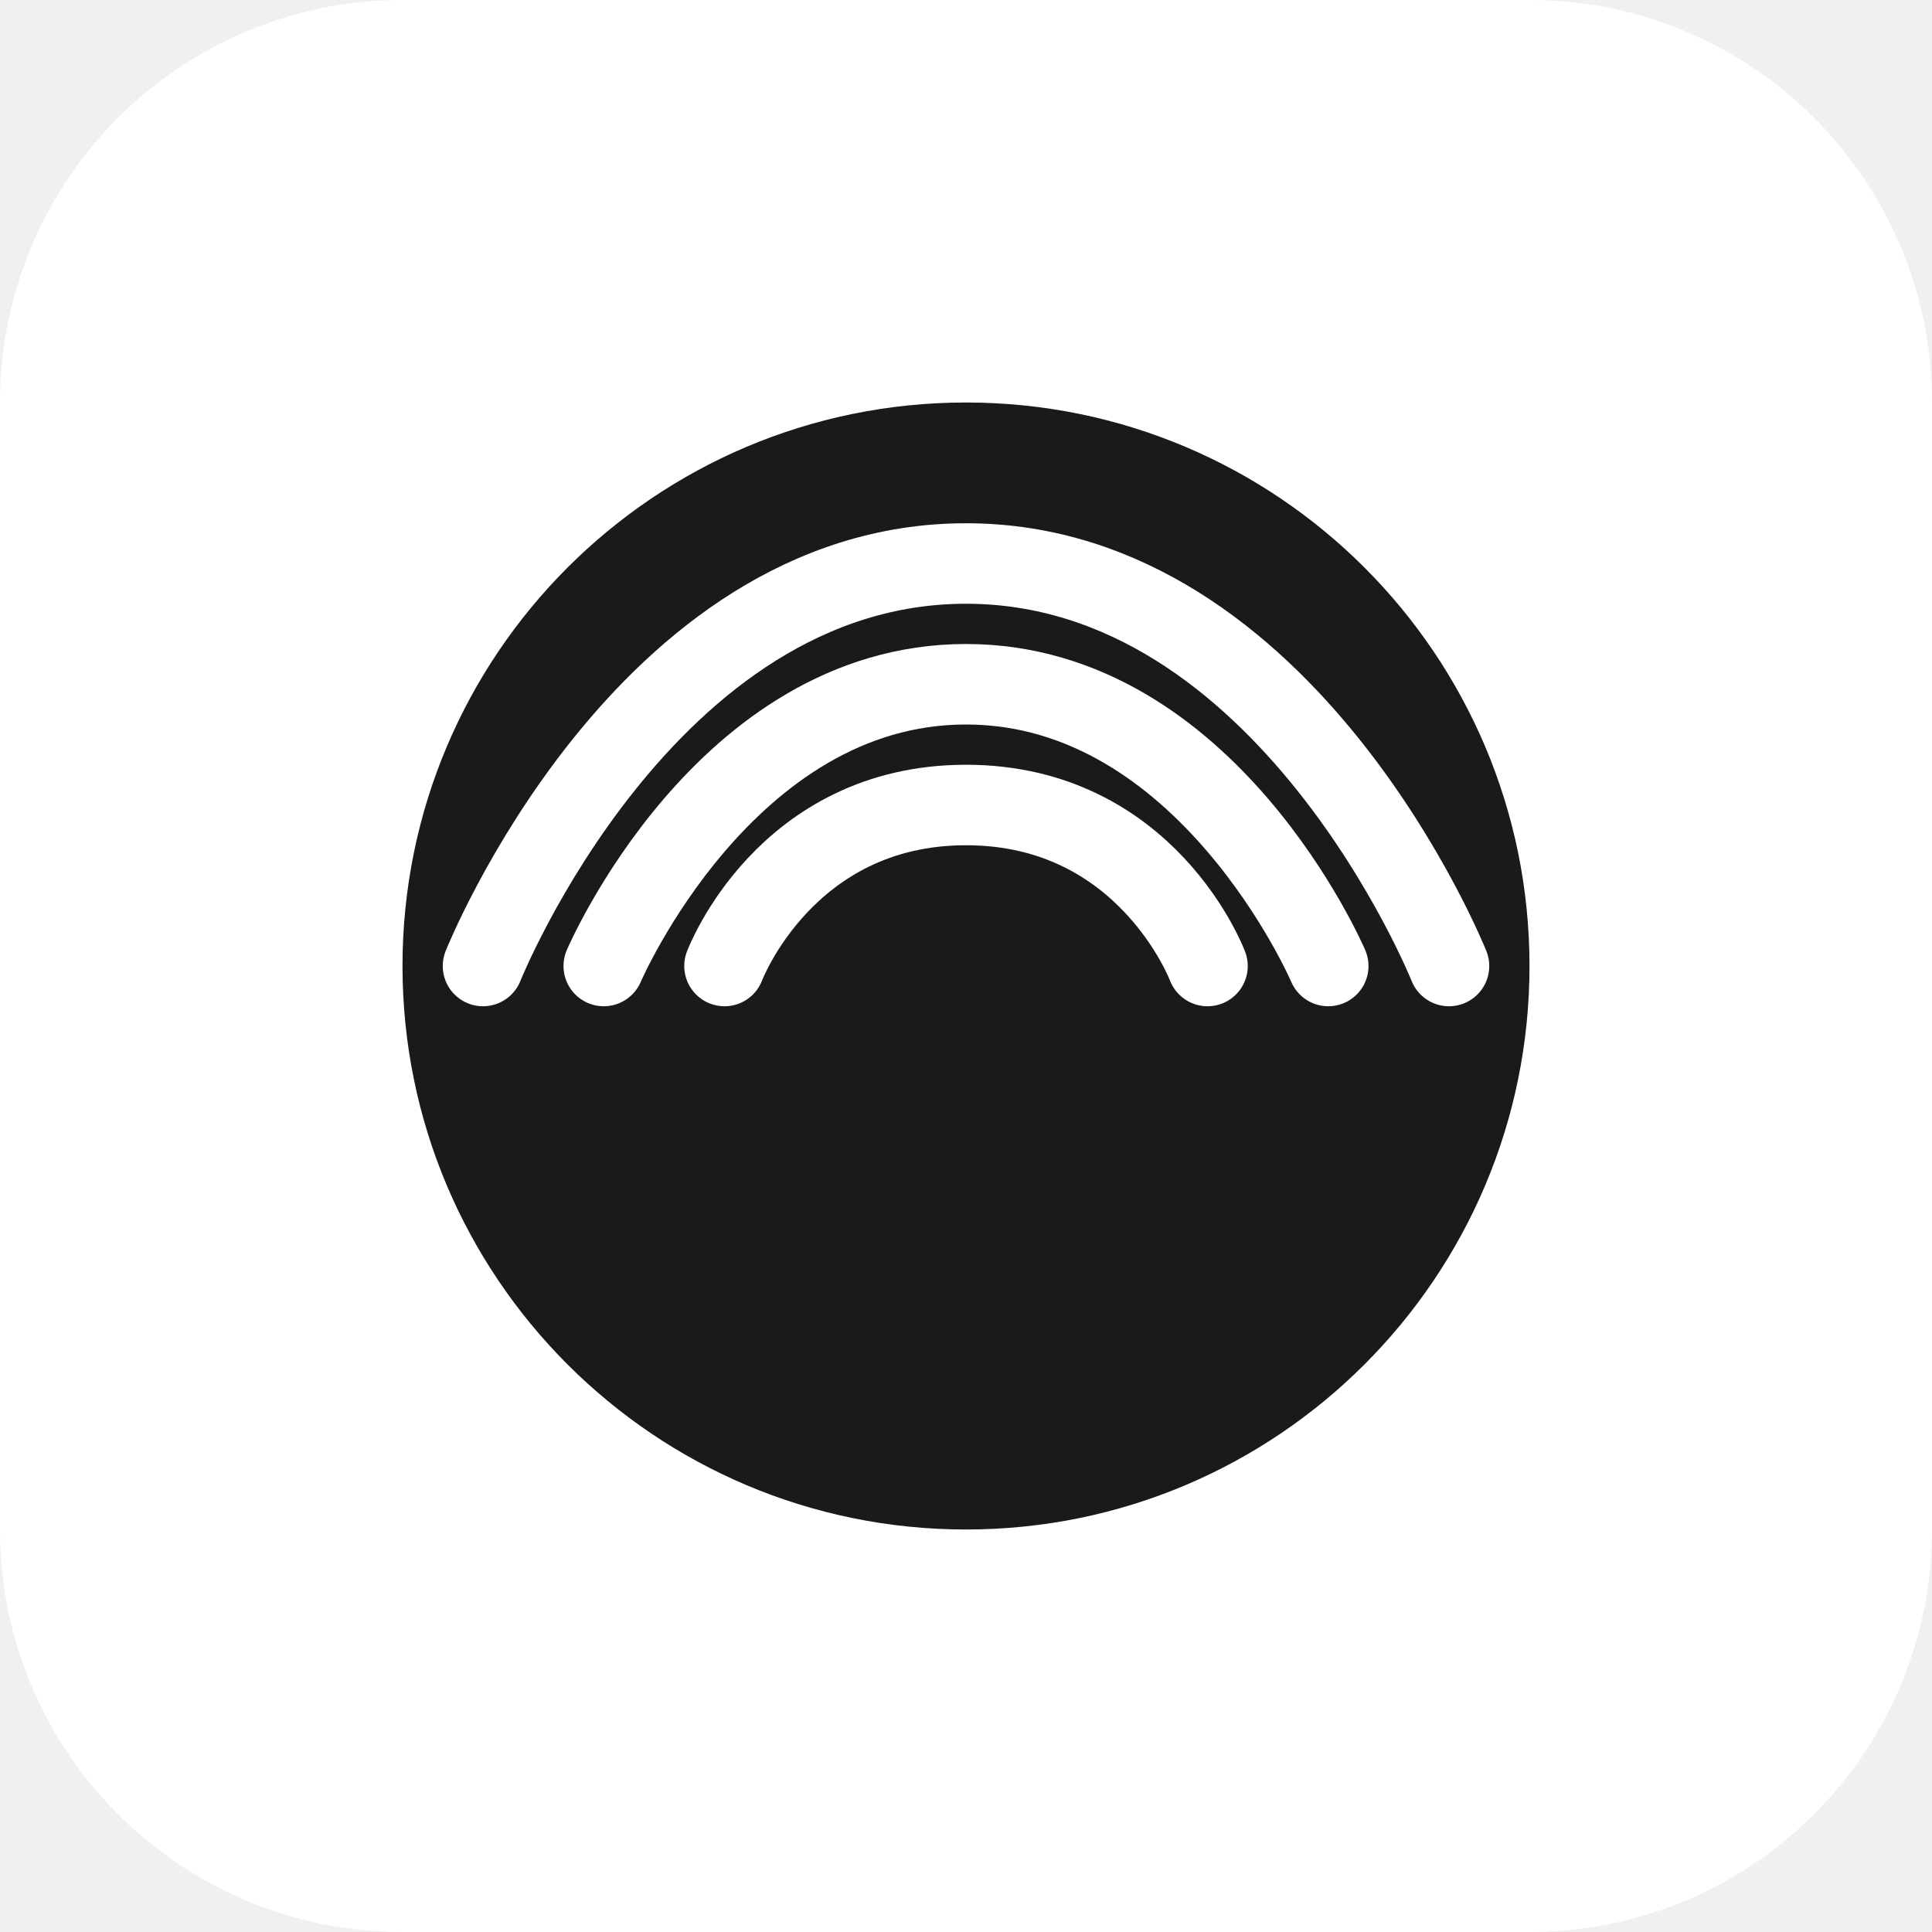
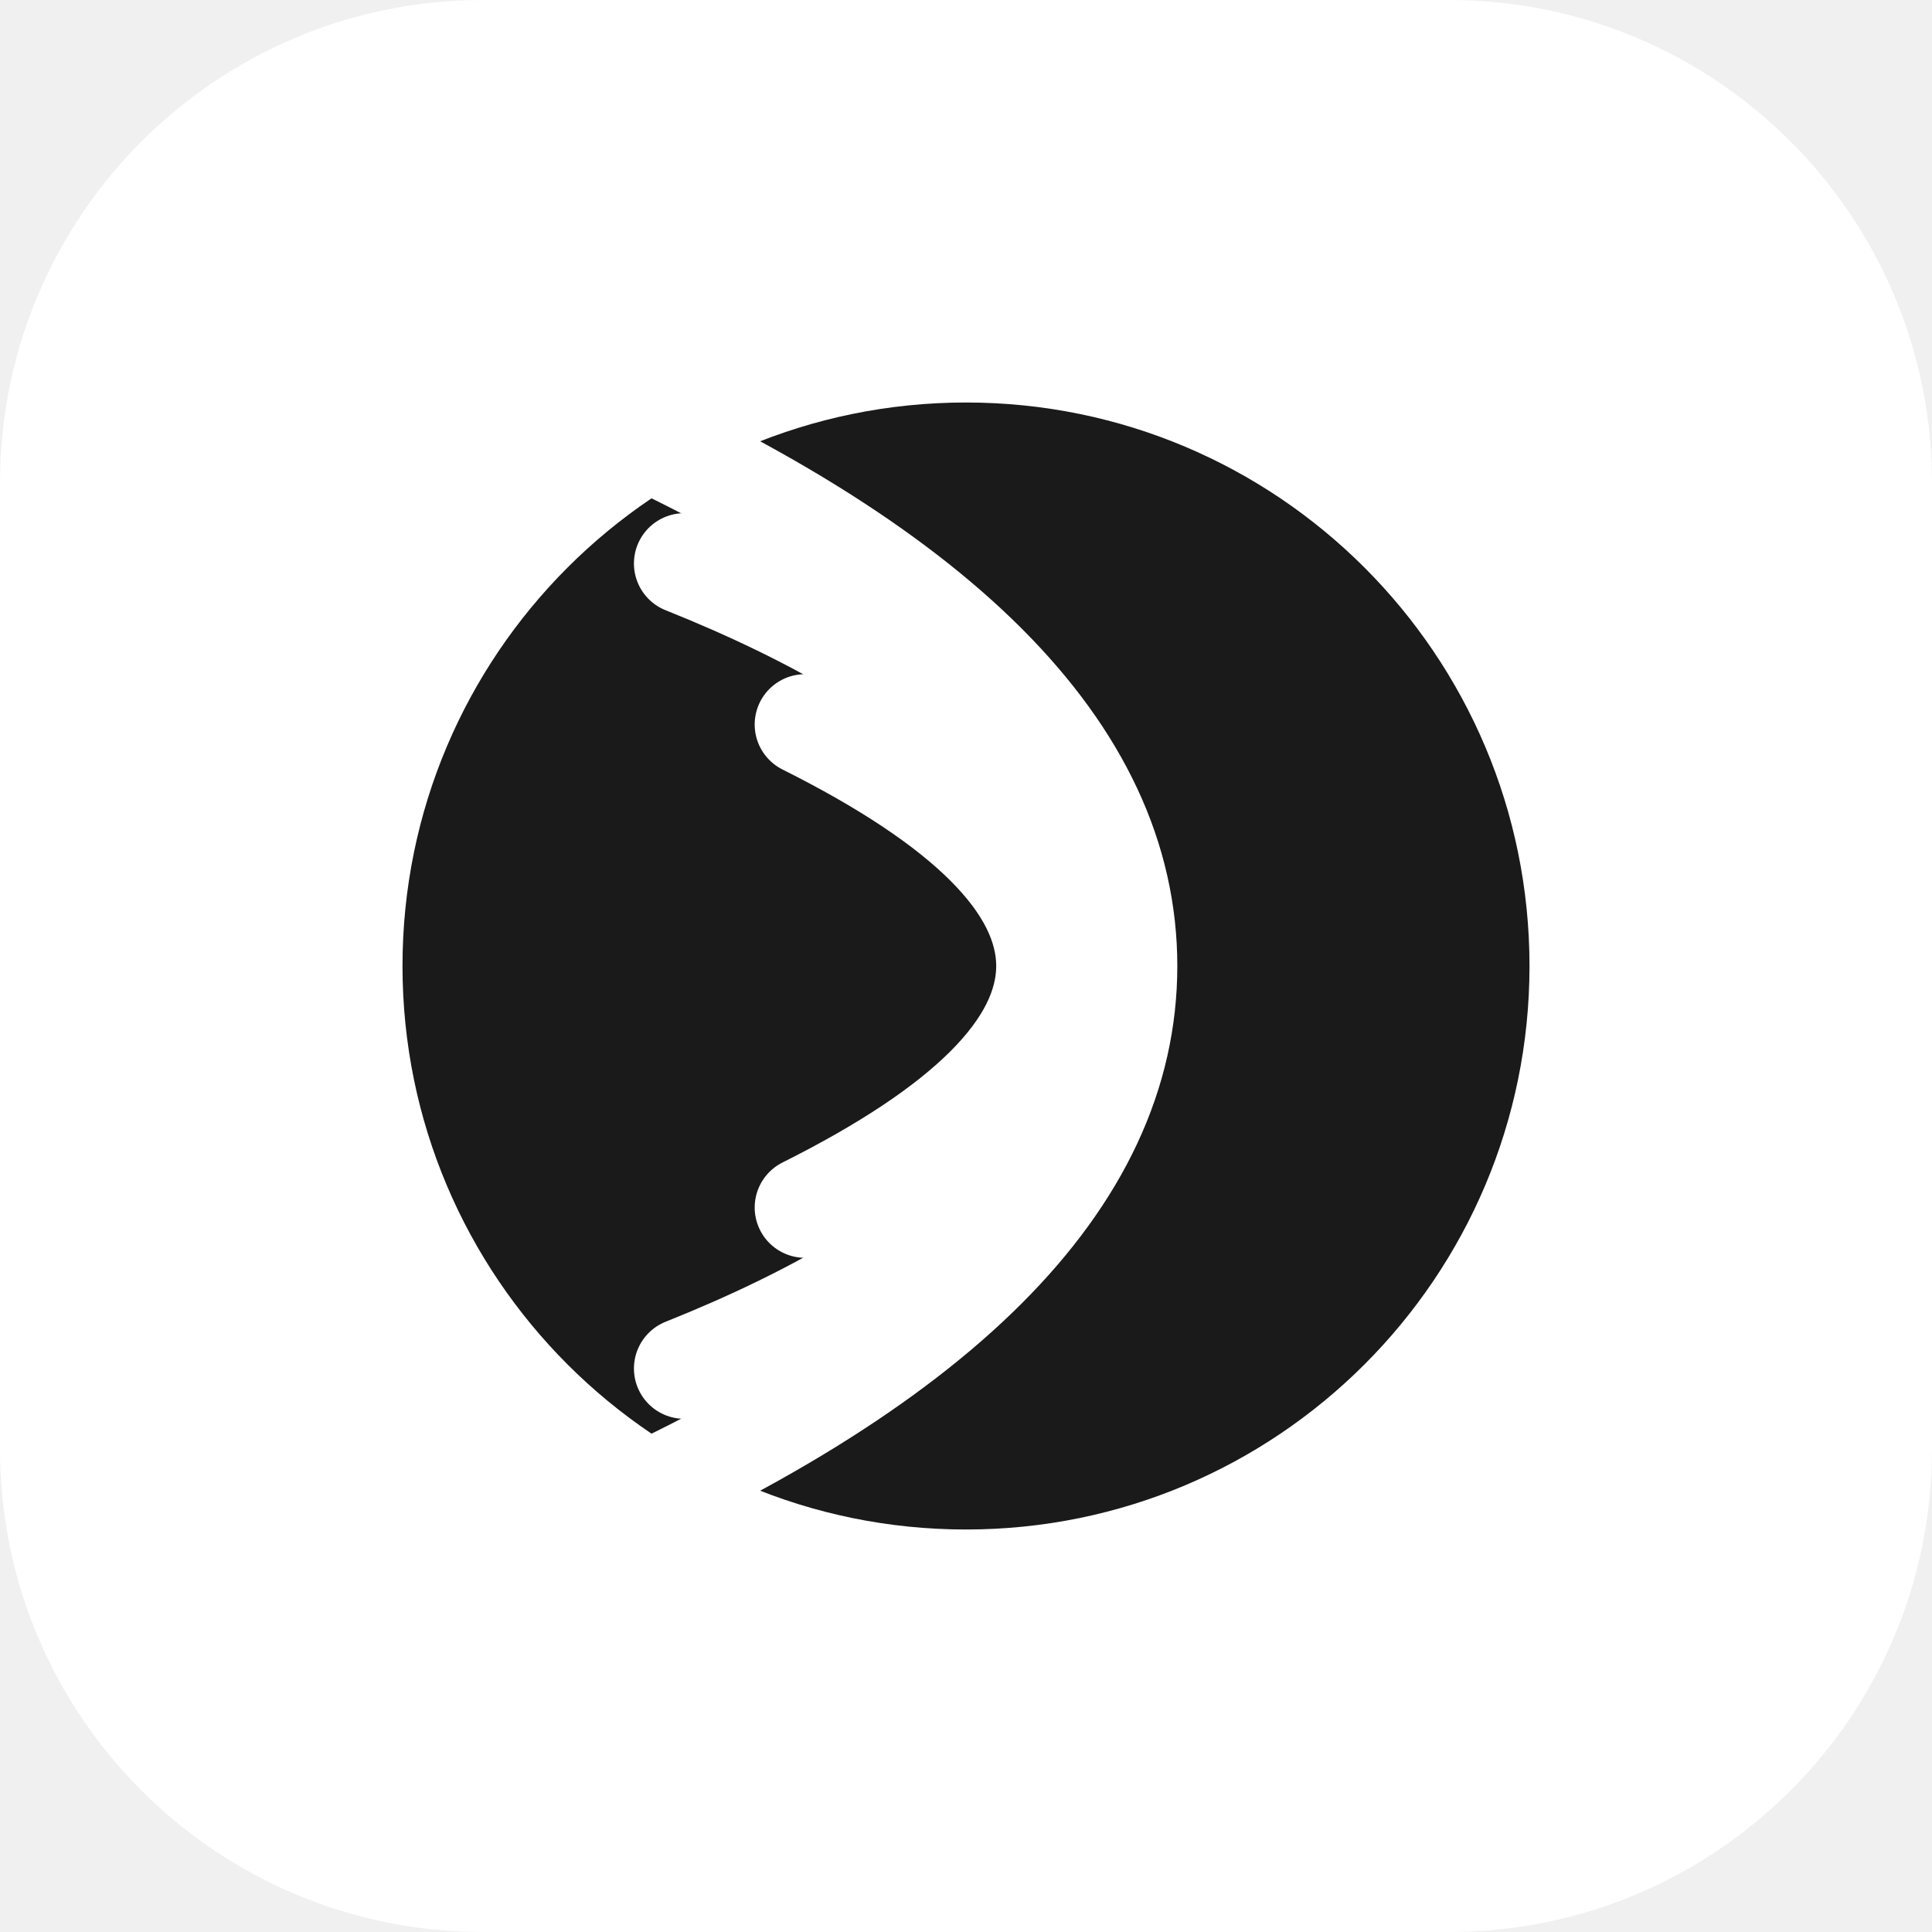
<svg xmlns="http://www.w3.org/2000/svg" viewBox="0 0 48 48" fill="none">
-   <rect width="48" height="48" rx="10" fill="white" />
+   <rect width="48" height="48" rx="12" fill="white" />
  <circle cx="24" cy="24" r="14" fill="#1A1A1A" />
-   <path d="M18 24C18 24 19.5 20 24 20C28.5 20 30 24 30 24" stroke="white" stroke-width="2" stroke-linecap="round" fill="none" />
-   <path d="M15 24C15 24 18 17 24 17C30 17 33 24 33 24" stroke="white" stroke-width="2" stroke-linecap="round" fill="none" />
-   <path d="M12 24C12 24 16 14 24 14C32 14 36 24 36 24" stroke="white" stroke-width="2" stroke-linecap="round" fill="none" />
+   <path d="M20 18 Q26 21 26 24 Q26 27 20 30" stroke="white" stroke-width="2.5" stroke-linecap="round" fill="none" />
+   <path d="M17 14 Q27 18 27 24 Q27 30 17 34" stroke="white" stroke-width="2.5" stroke-linecap="round" fill="none" />
+   <path d="M14 10 Q28 16 28 24 Q28 32 14 38" stroke="white" stroke-width="2.5" stroke-linecap="round" fill="none" />
</svg>
